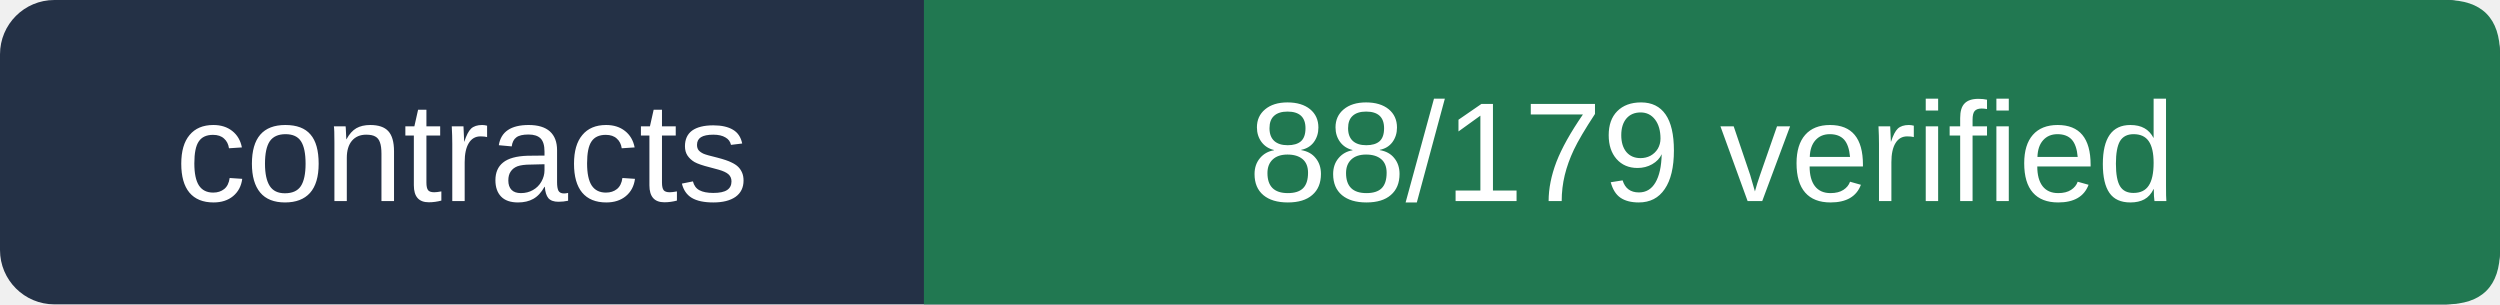
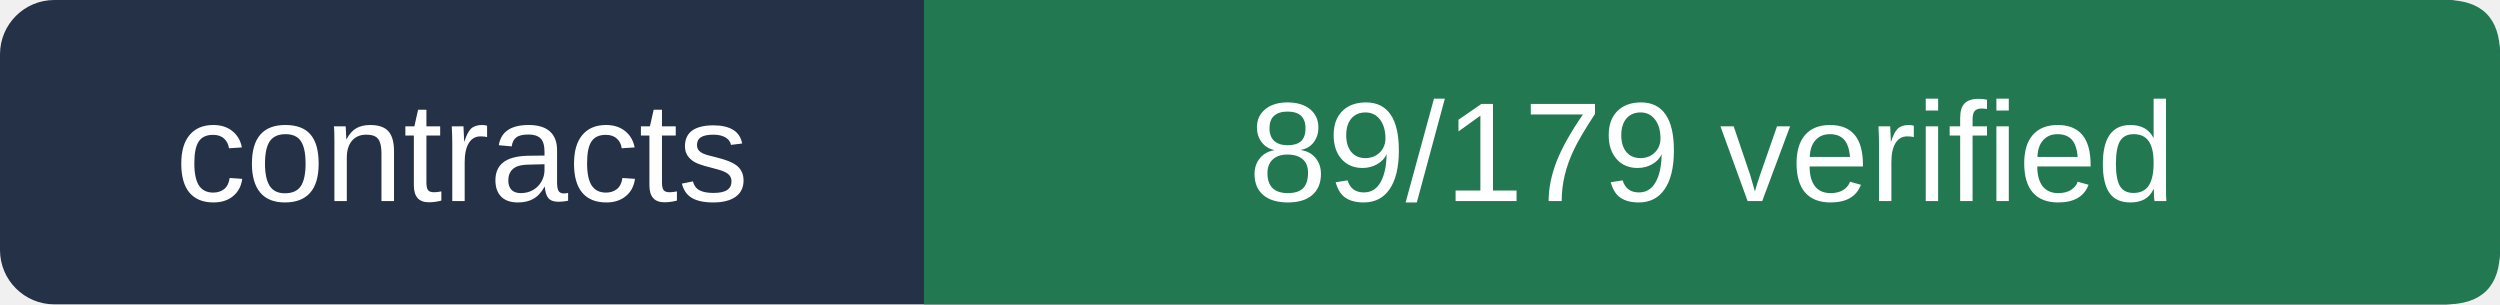
- <svg xmlns="http://www.w3.org/2000/svg" viewBox="0 0 230 28" width="230" height="28" role="img" aria-label="contracts 88/179 verified">
+ <svg xmlns="http://www.w3.org/2000/svg" viewBox="0 0 230 28" width="230" height="28" role="img" aria-label="contracts 89/179 verified">
  <rect width="230" height="28" rx="5" fill="#243146" />
  <path d="M85 0 H225 Q230 0 230 5 V23 Q230 28 225 28 H85Z" fill="#217851" />
  <g fill="#ffffff" font-size="13" font-family="Arial,sans-serif">
    <text x="42.5" y="18.5" text-anchor="middle">contracts</text>
-     <text x="157.5" y="18.5" text-anchor="middle">88/179 verified</text>
+     <text x="157.5" y="18.5" text-anchor="middle">89/179 verified</text>
  </g>
</svg>
